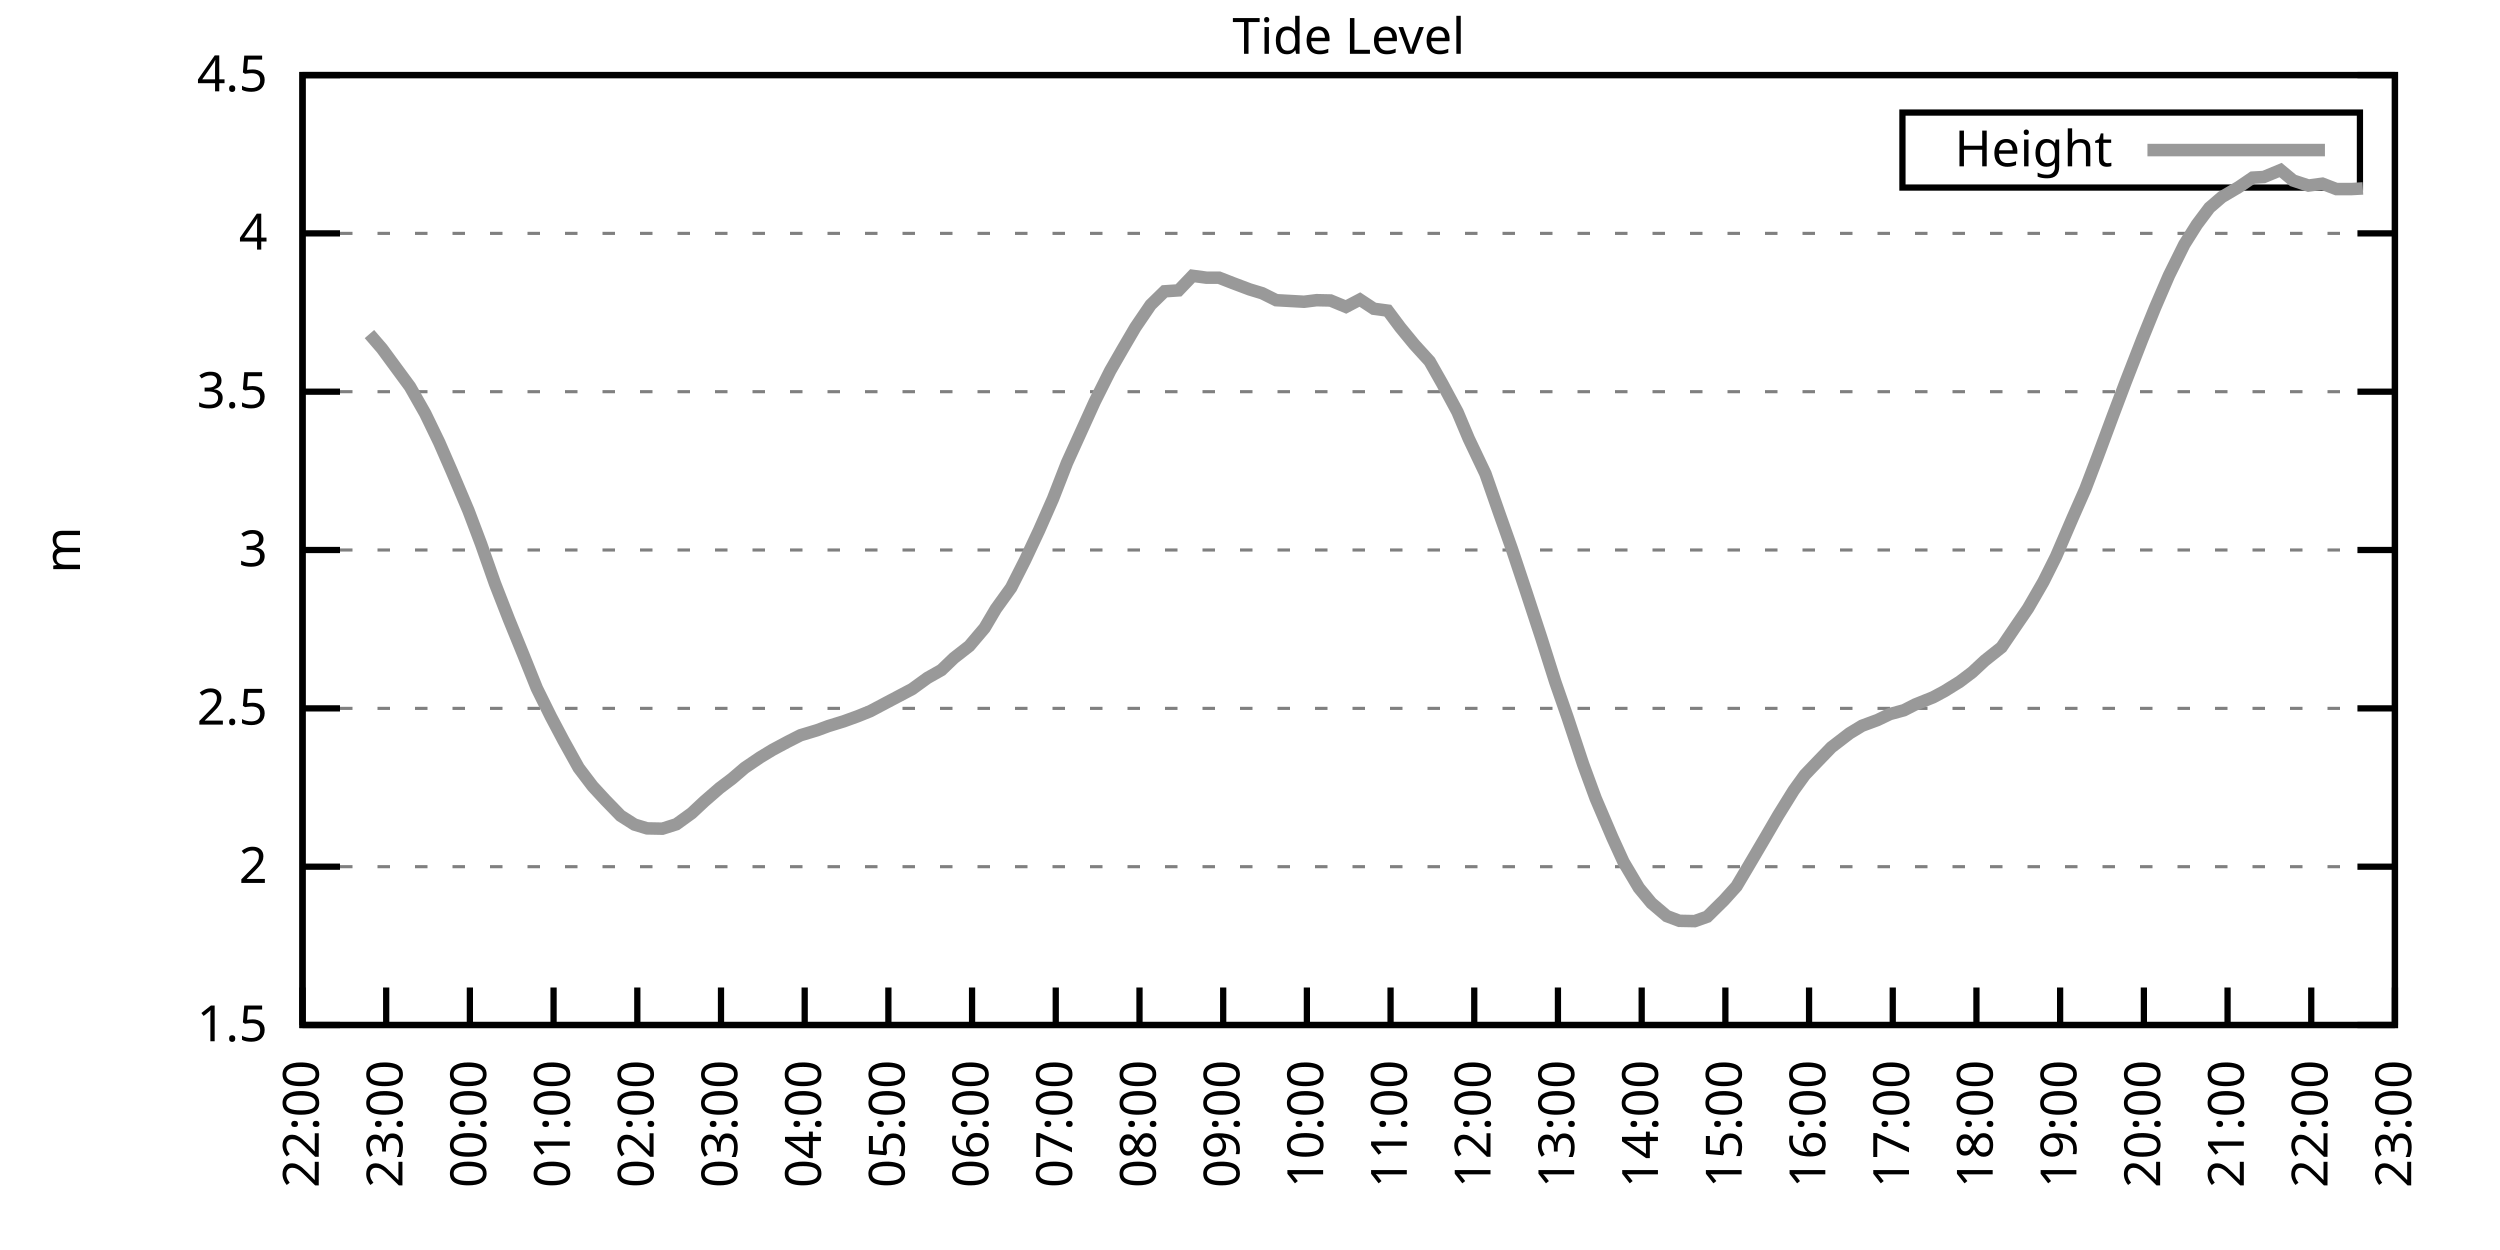
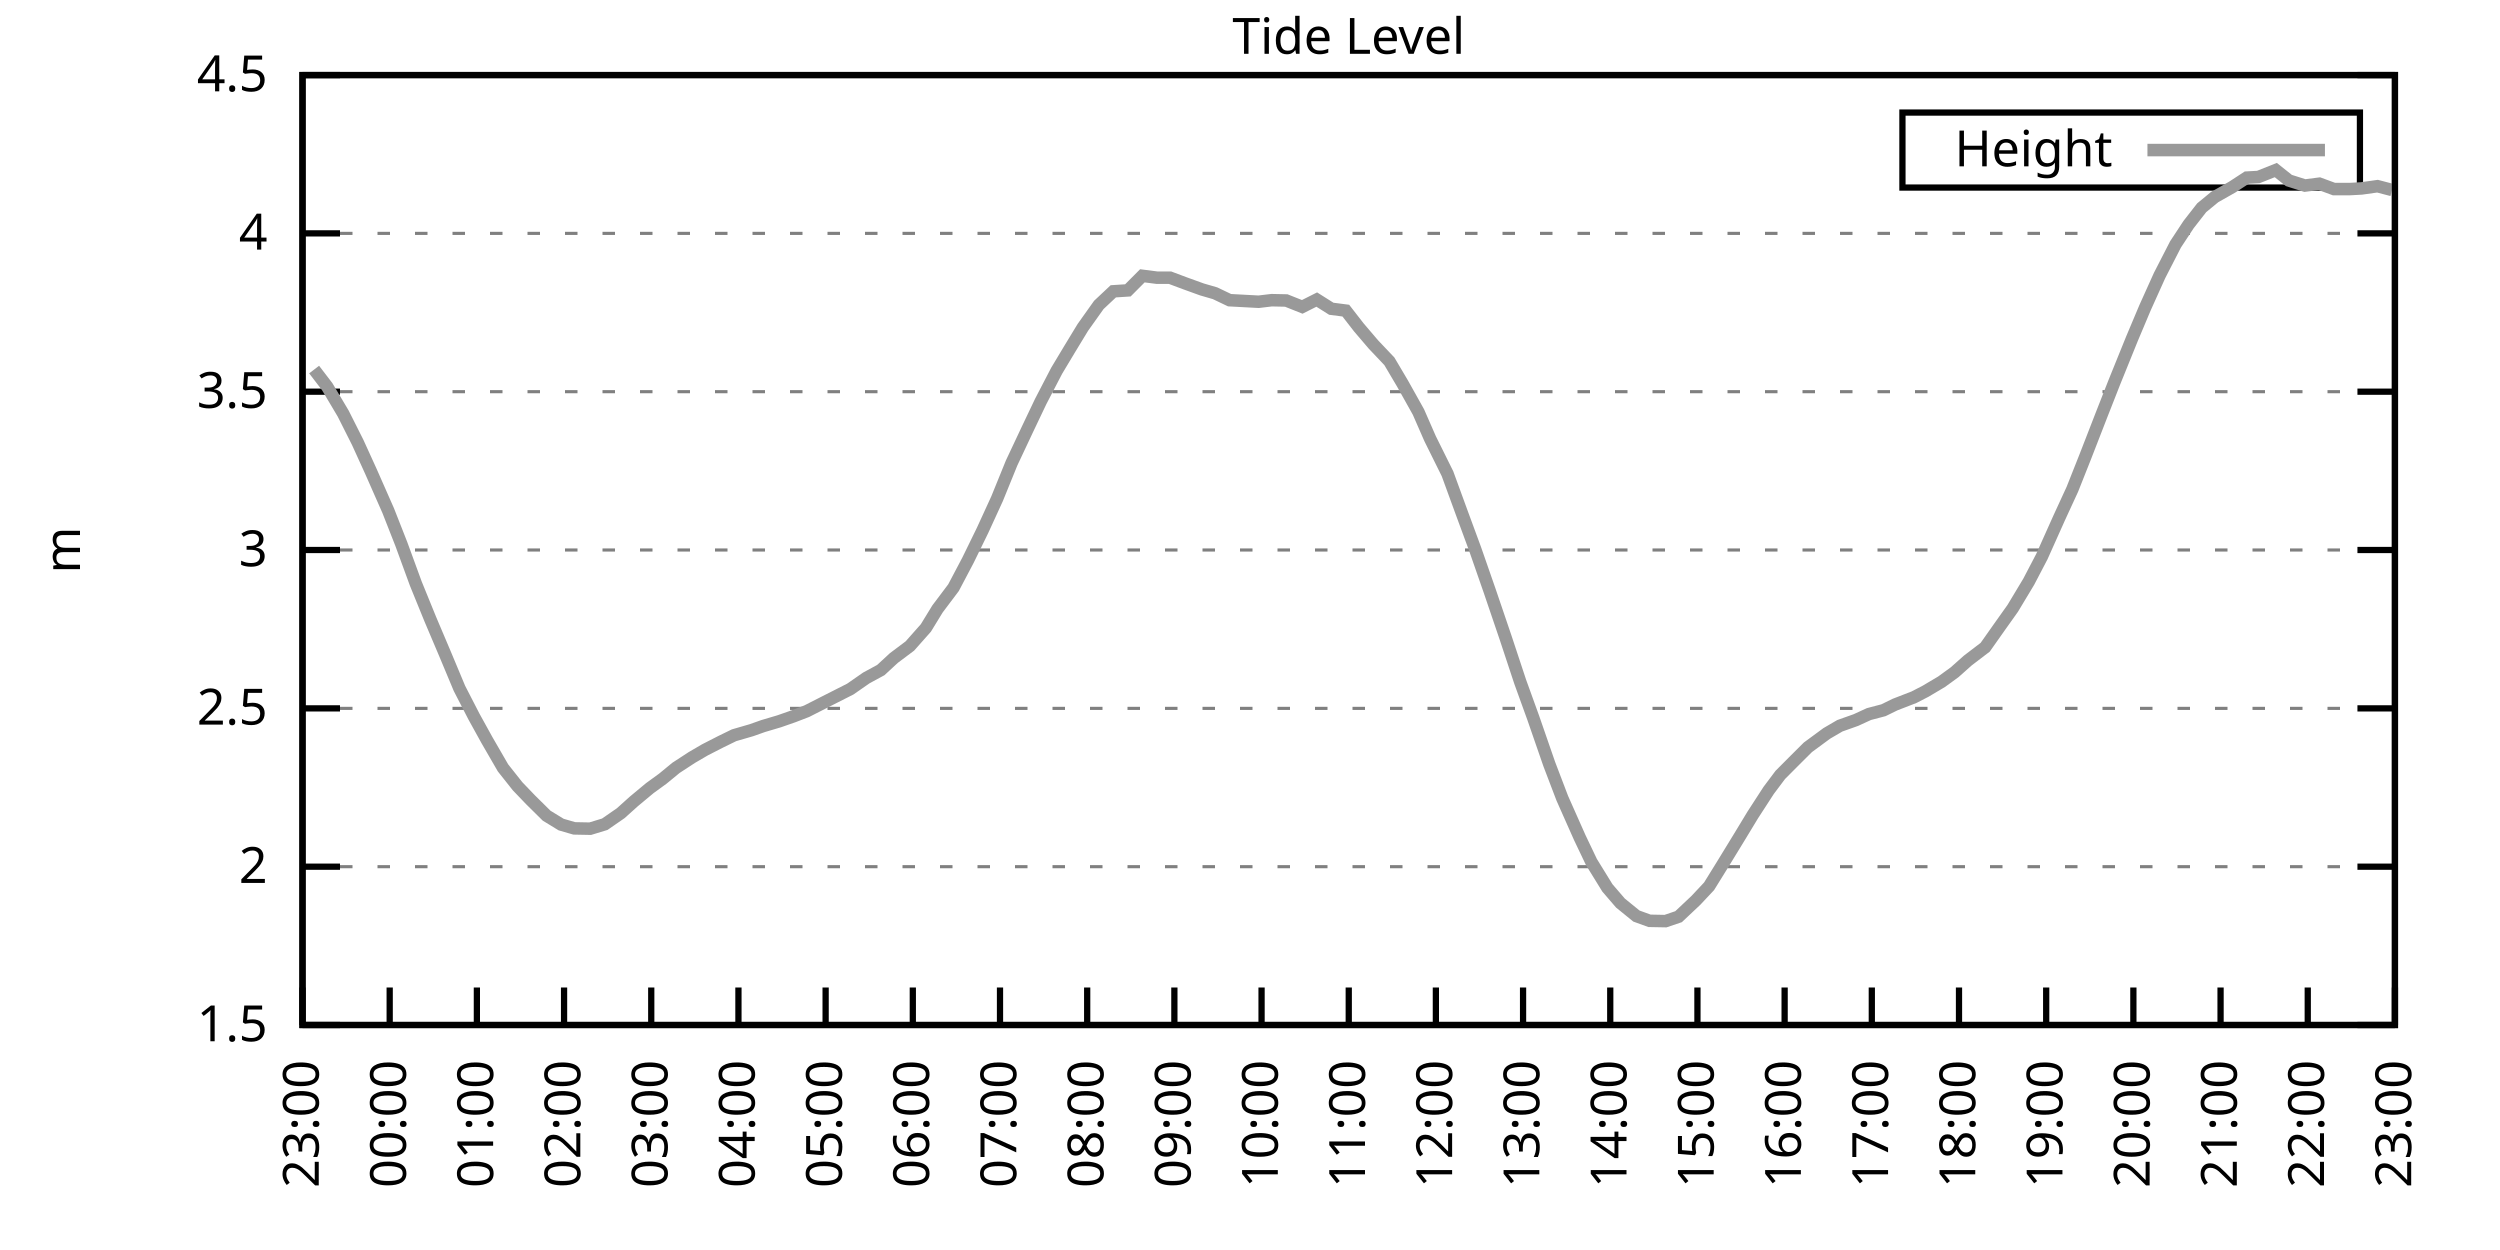
<svg xmlns="http://www.w3.org/2000/svg" xmlns:xlink="http://www.w3.org/1999/xlink" width="400" height="200" viewBox="0 0 400 200">
  <g id="gnuplot_canvas">
    <rect x="0" y="0" width="400" height="200" fill="none" />
    <defs>
      <circle id="gpDot" r="0.5" stroke-width="0.5" stroke="currentColor" />
      <path id="gpPt0" stroke-width="0.333" stroke="currentColor" d="M-1,0 h2 M0,-1 v2" />
      <path id="gpPt1" stroke-width="0.333" stroke="currentColor" d="M-1,-1 L1,1 M1,-1 L-1,1" />
      <path id="gpPt2" stroke-width="0.333" stroke="currentColor" d="M-1,0 L1,0 M0,-1 L0,1 M-1,-1 L1,1 M-1,1 L1,-1" />
      <rect id="gpPt3" stroke-width="0.333" stroke="currentColor" x="-1" y="-1" width="2" height="2" />
      <rect id="gpPt4" stroke-width="0.333" stroke="currentColor" fill="currentColor" x="-1" y="-1" width="2" height="2" />
      <circle id="gpPt5" stroke-width="0.333" stroke="currentColor" cx="0" cy="0" r="1" />
      <use xlink:href="#gpPt5" id="gpPt6" fill="currentColor" stroke="none" />
      <path id="gpPt7" stroke-width="0.333" stroke="currentColor" d="M0,-1.33 L-1.33,0.67 L1.33,0.67 z" />
      <use xlink:href="#gpPt7" id="gpPt8" fill="currentColor" stroke="none" />
      <use xlink:href="#gpPt7" id="gpPt9" stroke="currentColor" transform="rotate(180)" />
      <use xlink:href="#gpPt9" id="gpPt10" fill="currentColor" stroke="none" />
      <use xlink:href="#gpPt3" id="gpPt11" stroke="currentColor" transform="rotate(45)" />
      <use xlink:href="#gpPt11" id="gpPt12" fill="currentColor" stroke="none" />
      <path id="gpPt13" stroke-width="0.333" stroke="currentColor" d="M0,1.330 L1.265,0.411 L0.782,-1.067 L-0.782,-1.076 L-1.265,0.411 z" />
      <use xlink:href="#gpPt13" id="gpPt14" fill="currentColor" stroke="none" />
      <filter id="textbox" filterUnits="objectBoundingBox" x="0" y="0" height="1" width="1">
        <feFlood flood-color="white" flood-opacity="1" result="bgnd" />
        <feComposite in="SourceGraphic" in2="bgnd" operator="atop" />
      </filter>
      <filter id="greybox" filterUnits="objectBoundingBox" x="0" y="0" height="1" width="1">
        <feFlood flood-color="lightgrey" flood-opacity="1" result="grey" />
        <feComposite in="SourceGraphic" in2="grey" operator="atop" />
      </filter>
    </defs>
    <g fill="none" color="white" stroke="currentColor" stroke-width="1.00" stroke-linecap="butt" stroke-linejoin="miter">
</g>
    <g fill="none" color="black" stroke="currentColor" stroke-width="1.00" stroke-linecap="butt" stroke-linejoin="miter">
      <g stroke="none" shape-rendering="crispEdges">
        <polygon fill="rgb(255, 255, 255)" points="48.40,164.00 383.18,164.00 383.18,12.02 48.40,12.02 " />
      </g>
    </g>
    <g fill="none" color="black" stroke="currentColor" stroke-width="1.00" stroke-linecap="butt" stroke-linejoin="miter">
</g>
    <g fill="none" color="black" stroke="black" stroke-width="0.50" stroke-linecap="butt" stroke-linejoin="miter">
</g>
    <g fill="none" color="gray" stroke="currentColor" stroke-width="0.50" stroke-linecap="butt" stroke-linejoin="miter">
      <path stroke="gray" stroke-dasharray="2,4" class="gridline" d="M48.40,164.00 L383.19,164.00  " />
    </g>
    <g fill="none" color="gray" stroke="gray" stroke-width="1.00" stroke-linecap="butt" stroke-linejoin="miter">
</g>
    <g fill="none" color="black" stroke="currentColor" stroke-width="1.00" stroke-linecap="butt" stroke-linejoin="miter">
      <path stroke="black" d="M48.40,164.00 L54.40,164.00 M383.19,164.00 L377.19,164.00  " />
      <g transform="translate(42.80,166.60)" stroke="none" fill="black" font-family="Sans" font-size="8.00" text-anchor="end">
        <text>
          <tspan font-family="Sans"> 1.5</tspan>
        </text>
      </g>
    </g>
    <g fill="none" color="black" stroke="currentColor" stroke-width="1.00" stroke-linecap="butt" stroke-linejoin="miter">
</g>
    <g fill="none" color="black" stroke="black" stroke-width="0.50" stroke-linecap="butt" stroke-linejoin="miter">
</g>
    <g fill="none" color="gray" stroke="currentColor" stroke-width="0.50" stroke-linecap="butt" stroke-linejoin="miter">
      <path stroke="gray" stroke-dasharray="2,4" class="gridline" d="M48.40,138.67 L383.19,138.67  " />
    </g>
    <g fill="none" color="gray" stroke="gray" stroke-width="1.00" stroke-linecap="butt" stroke-linejoin="miter">
</g>
    <g fill="none" color="black" stroke="currentColor" stroke-width="1.00" stroke-linecap="butt" stroke-linejoin="miter">
      <path stroke="black" d="M48.40,138.67 L54.40,138.67 M383.19,138.67 L377.19,138.67  " />
      <g transform="translate(42.80,141.27)" stroke="none" fill="black" font-family="Sans" font-size="8.00" text-anchor="end">
        <text>
          <tspan font-family="Sans"> 2</tspan>
        </text>
      </g>
    </g>
    <g fill="none" color="black" stroke="currentColor" stroke-width="1.00" stroke-linecap="butt" stroke-linejoin="miter">
</g>
    <g fill="none" color="black" stroke="black" stroke-width="0.50" stroke-linecap="butt" stroke-linejoin="miter">
</g>
    <g fill="none" color="gray" stroke="currentColor" stroke-width="0.50" stroke-linecap="butt" stroke-linejoin="miter">
      <path stroke="gray" stroke-dasharray="2,4" class="gridline" d="M48.40,113.34 L383.19,113.34  " />
    </g>
    <g fill="none" color="gray" stroke="gray" stroke-width="1.00" stroke-linecap="butt" stroke-linejoin="miter">
</g>
    <g fill="none" color="black" stroke="currentColor" stroke-width="1.00" stroke-linecap="butt" stroke-linejoin="miter">
      <path stroke="black" d="M48.40,113.34 L54.40,113.34 M383.19,113.34 L377.19,113.34  " />
      <g transform="translate(42.80,115.94)" stroke="none" fill="black" font-family="Sans" font-size="8.00" text-anchor="end">
        <text>
          <tspan font-family="Sans"> 2.5</tspan>
        </text>
      </g>
    </g>
    <g fill="none" color="black" stroke="currentColor" stroke-width="1.00" stroke-linecap="butt" stroke-linejoin="miter">
</g>
    <g fill="none" color="black" stroke="black" stroke-width="0.50" stroke-linecap="butt" stroke-linejoin="miter">
</g>
    <g fill="none" color="gray" stroke="currentColor" stroke-width="0.50" stroke-linecap="butt" stroke-linejoin="miter">
      <path stroke="gray" stroke-dasharray="2,4" class="gridline" d="M48.40,88.00 L383.19,88.00  " />
    </g>
    <g fill="none" color="gray" stroke="gray" stroke-width="1.00" stroke-linecap="butt" stroke-linejoin="miter">
</g>
    <g fill="none" color="black" stroke="currentColor" stroke-width="1.00" stroke-linecap="butt" stroke-linejoin="miter">
      <path stroke="black" d="M48.40,88.00 L54.40,88.00 M383.19,88.00 L377.19,88.00  " />
      <g transform="translate(42.80,90.60)" stroke="none" fill="black" font-family="Sans" font-size="8.00" text-anchor="end">
        <text>
          <tspan font-family="Sans"> 3</tspan>
        </text>
      </g>
    </g>
    <g fill="none" color="black" stroke="currentColor" stroke-width="1.00" stroke-linecap="butt" stroke-linejoin="miter">
</g>
    <g fill="none" color="black" stroke="black" stroke-width="0.50" stroke-linecap="butt" stroke-linejoin="miter">
</g>
    <g fill="none" color="gray" stroke="currentColor" stroke-width="0.50" stroke-linecap="butt" stroke-linejoin="miter">
      <path stroke="gray" stroke-dasharray="2,4" class="gridline" d="M48.40,62.67 L383.19,62.67  " />
    </g>
    <g fill="none" color="gray" stroke="gray" stroke-width="1.00" stroke-linecap="butt" stroke-linejoin="miter">
</g>
    <g fill="none" color="black" stroke="currentColor" stroke-width="1.00" stroke-linecap="butt" stroke-linejoin="miter">
      <path stroke="black" d="M48.40,62.67 L54.40,62.67 M383.19,62.67 L377.19,62.67  " />
      <g transform="translate(42.80,65.27)" stroke="none" fill="black" font-family="Sans" font-size="8.00" text-anchor="end">
        <text>
          <tspan font-family="Sans"> 3.5</tspan>
        </text>
      </g>
    </g>
    <g fill="none" color="black" stroke="currentColor" stroke-width="1.00" stroke-linecap="butt" stroke-linejoin="miter">
</g>
    <g fill="none" color="black" stroke="black" stroke-width="0.50" stroke-linecap="butt" stroke-linejoin="miter">
</g>
    <g fill="none" color="gray" stroke="currentColor" stroke-width="0.50" stroke-linecap="butt" stroke-linejoin="miter">
      <path stroke="gray" stroke-dasharray="2,4" class="gridline" d="M48.40,37.34 L383.19,37.34  " />
    </g>
    <g fill="none" color="gray" stroke="gray" stroke-width="1.00" stroke-linecap="butt" stroke-linejoin="miter">
</g>
    <g fill="none" color="black" stroke="currentColor" stroke-width="1.00" stroke-linecap="butt" stroke-linejoin="miter">
      <path stroke="black" d="M48.40,37.34 L54.40,37.34 M383.19,37.34 L377.19,37.34  " />
      <g transform="translate(42.80,39.94)" stroke="none" fill="black" font-family="Sans" font-size="8.00" text-anchor="end">
        <text>
          <tspan font-family="Sans"> 4</tspan>
        </text>
      </g>
    </g>
    <g fill="none" color="black" stroke="currentColor" stroke-width="1.00" stroke-linecap="butt" stroke-linejoin="miter">
</g>
    <g fill="none" color="black" stroke="black" stroke-width="0.50" stroke-linecap="butt" stroke-linejoin="miter">
</g>
    <g fill="none" color="gray" stroke="currentColor" stroke-width="0.50" stroke-linecap="butt" stroke-linejoin="miter">
      <path stroke="gray" stroke-dasharray="2,4" class="gridline" d="M48.40,12.01 L383.19,12.01  " />
    </g>
    <g fill="none" color="gray" stroke="gray" stroke-width="1.00" stroke-linecap="butt" stroke-linejoin="miter">
</g>
    <g fill="none" color="black" stroke="currentColor" stroke-width="1.00" stroke-linecap="butt" stroke-linejoin="miter">
      <path stroke="black" d="M48.40,12.01 L54.40,12.01 M383.19,12.01 L377.19,12.01  " />
      <g transform="translate(42.80,14.61)" stroke="none" fill="black" font-family="Sans" font-size="8.00" text-anchor="end">
        <text>
          <tspan font-family="Sans"> 4.5</tspan>
        </text>
      </g>
    </g>
    <g fill="none" color="black" stroke="currentColor" stroke-width="1.00" stroke-linecap="butt" stroke-linejoin="miter">
      <path stroke="black" d="M48.40,164.00 L48.40,158.00  " />
      <g transform="translate(51.00,169.60) rotate(270.00)" stroke="none" fill="black" font-family="Sans" font-size="8.00" text-anchor="end">
        <text>
-           <tspan font-family="Sans">22:00</tspan>
-         </text>
-       </g>
-     </g>
-     <g fill="none" color="black" stroke="currentColor" stroke-width="1.00" stroke-linecap="butt" stroke-linejoin="miter">
-       <path stroke="black" d="M61.79,164.00 L61.79,158.00  " />
-       <g transform="translate(64.39,169.60) rotate(270.00)" stroke="none" fill="black" font-family="Sans" font-size="8.00" text-anchor="end">
-         <text>
          <tspan font-family="Sans">23:00</tspan>
        </text>
      </g>
    </g>
    <g fill="none" color="black" stroke="currentColor" stroke-width="1.00" stroke-linecap="butt" stroke-linejoin="miter">
-       <path stroke="black" d="M75.18,164.00 L75.18,158.00  " />
-       <g transform="translate(77.78,169.60) rotate(270.00)" stroke="none" fill="black" font-family="Sans" font-size="8.00" text-anchor="end">
+       <path stroke="black" d="M62.35,164.00 L62.35,158.00  " />
+       <g transform="translate(64.95,169.60) rotate(270.00)" stroke="none" fill="black" font-family="Sans" font-size="8.00" text-anchor="end">
        <text>
          <tspan font-family="Sans">00:00</tspan>
        </text>
      </g>
    </g>
    <g fill="none" color="black" stroke="currentColor" stroke-width="1.00" stroke-linecap="butt" stroke-linejoin="miter">
-       <path stroke="black" d="M88.57,164.00 L88.57,158.00  " />
-       <g transform="translate(91.17,169.60) rotate(270.00)" stroke="none" fill="black" font-family="Sans" font-size="8.00" text-anchor="end">
+       <path stroke="black" d="M76.30,164.00 L76.30,158.00  " />
+       <g transform="translate(78.90,169.60) rotate(270.00)" stroke="none" fill="black" font-family="Sans" font-size="8.00" text-anchor="end">
        <text>
          <tspan font-family="Sans">01:00</tspan>
        </text>
      </g>
    </g>
    <g fill="none" color="black" stroke="currentColor" stroke-width="1.00" stroke-linecap="butt" stroke-linejoin="miter">
-       <path stroke="black" d="M101.97,164.00 L101.97,158.00  " />
-       <g transform="translate(104.57,169.60) rotate(270.00)" stroke="none" fill="black" font-family="Sans" font-size="8.00" text-anchor="end">
+       <path stroke="black" d="M90.25,164.00 L90.25,158.00  " />
+       <g transform="translate(92.85,169.60) rotate(270.00)" stroke="none" fill="black" font-family="Sans" font-size="8.00" text-anchor="end">
        <text>
          <tspan font-family="Sans">02:00</tspan>
        </text>
      </g>
    </g>
    <g fill="none" color="black" stroke="currentColor" stroke-width="1.00" stroke-linecap="butt" stroke-linejoin="miter">
-       <path stroke="black" d="M115.36,164.00 L115.36,158.00  " />
-       <g transform="translate(117.96,169.60) rotate(270.00)" stroke="none" fill="black" font-family="Sans" font-size="8.00" text-anchor="end">
+       <path stroke="black" d="M104.20,164.00 L104.20,158.00  " />
+       <g transform="translate(106.80,169.60) rotate(270.00)" stroke="none" fill="black" font-family="Sans" font-size="8.00" text-anchor="end">
        <text>
          <tspan font-family="Sans">03:00</tspan>
        </text>
      </g>
    </g>
    <g fill="none" color="black" stroke="currentColor" stroke-width="1.00" stroke-linecap="butt" stroke-linejoin="miter">
-       <path stroke="black" d="M128.75,164.00 L128.75,158.00  " />
-       <g transform="translate(131.35,169.60) rotate(270.00)" stroke="none" fill="black" font-family="Sans" font-size="8.00" text-anchor="end">
+       <path stroke="black" d="M118.15,164.00 L118.15,158.00  " />
+       <g transform="translate(120.75,169.60) rotate(270.00)" stroke="none" fill="black" font-family="Sans" font-size="8.00" text-anchor="end">
        <text>
          <tspan font-family="Sans">04:00</tspan>
        </text>
      </g>
    </g>
    <g fill="none" color="black" stroke="currentColor" stroke-width="1.00" stroke-linecap="butt" stroke-linejoin="miter">
-       <path stroke="black" d="M142.14,164.00 L142.14,158.00  " />
-       <g transform="translate(144.74,169.60) rotate(270.00)" stroke="none" fill="black" font-family="Sans" font-size="8.00" text-anchor="end">
+       <path stroke="black" d="M132.10,164.00 L132.10,158.00  " />
+       <g transform="translate(134.70,169.60) rotate(270.00)" stroke="none" fill="black" font-family="Sans" font-size="8.00" text-anchor="end">
        <text>
          <tspan font-family="Sans">05:00</tspan>
        </text>
      </g>
    </g>
    <g fill="none" color="black" stroke="currentColor" stroke-width="1.00" stroke-linecap="butt" stroke-linejoin="miter">
-       <path stroke="black" d="M155.53,164.00 L155.53,158.00  " />
-       <g transform="translate(158.13,169.60) rotate(270.00)" stroke="none" fill="black" font-family="Sans" font-size="8.00" text-anchor="end">
+       <path stroke="black" d="M146.05,164.00 L146.05,158.00  " />
+       <g transform="translate(148.65,169.60) rotate(270.00)" stroke="none" fill="black" font-family="Sans" font-size="8.00" text-anchor="end">
        <text>
          <tspan font-family="Sans">06:00</tspan>
        </text>
      </g>
    </g>
    <g fill="none" color="black" stroke="currentColor" stroke-width="1.00" stroke-linecap="butt" stroke-linejoin="miter">
-       <path stroke="black" d="M168.92,164.00 L168.92,158.00  " />
-       <g transform="translate(171.52,169.60) rotate(270.00)" stroke="none" fill="black" font-family="Sans" font-size="8.00" text-anchor="end">
+       <path stroke="black" d="M160.00,164.00 L160.00,158.00  " />
+       <g transform="translate(162.60,169.60) rotate(270.00)" stroke="none" fill="black" font-family="Sans" font-size="8.00" text-anchor="end">
        <text>
          <tspan font-family="Sans">07:00</tspan>
        </text>
      </g>
    </g>
    <g fill="none" color="black" stroke="currentColor" stroke-width="1.00" stroke-linecap="butt" stroke-linejoin="miter">
-       <path stroke="black" d="M182.32,164.00 L182.32,158.00  " />
-       <g transform="translate(184.92,169.60) rotate(270.00)" stroke="none" fill="black" font-family="Sans" font-size="8.00" text-anchor="end">
+       <path stroke="black" d="M173.95,164.00 L173.95,158.00  " />
+       <g transform="translate(176.55,169.60) rotate(270.00)" stroke="none" fill="black" font-family="Sans" font-size="8.00" text-anchor="end">
        <text>
          <tspan font-family="Sans">08:00</tspan>
        </text>
      </g>
    </g>
    <g fill="none" color="black" stroke="currentColor" stroke-width="1.00" stroke-linecap="butt" stroke-linejoin="miter">
-       <path stroke="black" d="M195.71,164.00 L195.71,158.00  " />
-       <g transform="translate(198.31,169.60) rotate(270.00)" stroke="none" fill="black" font-family="Sans" font-size="8.00" text-anchor="end">
+       <path stroke="black" d="M187.90,164.00 L187.90,158.00  " />
+       <g transform="translate(190.50,169.60) rotate(270.00)" stroke="none" fill="black" font-family="Sans" font-size="8.00" text-anchor="end">
        <text>
          <tspan font-family="Sans">09:00</tspan>
        </text>
      </g>
    </g>
    <g fill="none" color="black" stroke="currentColor" stroke-width="1.00" stroke-linecap="butt" stroke-linejoin="miter">
-       <path stroke="black" d="M209.10,164.00 L209.10,158.00  " />
-       <g transform="translate(211.70,169.60) rotate(270.00)" stroke="none" fill="black" font-family="Sans" font-size="8.00" text-anchor="end">
+       <path stroke="black" d="M201.85,164.00 L201.85,158.00  " />
+       <g transform="translate(204.45,169.60) rotate(270.00)" stroke="none" fill="black" font-family="Sans" font-size="8.00" text-anchor="end">
        <text>
          <tspan font-family="Sans">10:00</tspan>
        </text>
      </g>
    </g>
    <g fill="none" color="black" stroke="currentColor" stroke-width="1.00" stroke-linecap="butt" stroke-linejoin="miter">
-       <path stroke="black" d="M222.49,164.00 L222.49,158.00  " />
-       <g transform="translate(225.09,169.60) rotate(270.00)" stroke="none" fill="black" font-family="Sans" font-size="8.00" text-anchor="end">
+       <path stroke="black" d="M215.80,164.00 L215.80,158.00  " />
+       <g transform="translate(218.40,169.60) rotate(270.00)" stroke="none" fill="black" font-family="Sans" font-size="8.00" text-anchor="end">
        <text>
          <tspan font-family="Sans">11:00</tspan>
        </text>
      </g>
    </g>
    <g fill="none" color="black" stroke="currentColor" stroke-width="1.00" stroke-linecap="butt" stroke-linejoin="miter">
-       <path stroke="black" d="M235.88,164.00 L235.88,158.00  " />
-       <g transform="translate(238.48,169.60) rotate(270.00)" stroke="none" fill="black" font-family="Sans" font-size="8.00" text-anchor="end">
+       <path stroke="black" d="M229.74,164.00 L229.74,158.00  " />
+       <g transform="translate(232.34,169.60) rotate(270.00)" stroke="none" fill="black" font-family="Sans" font-size="8.00" text-anchor="end">
        <text>
          <tspan font-family="Sans">12:00</tspan>
        </text>
      </g>
    </g>
    <g fill="none" color="black" stroke="currentColor" stroke-width="1.00" stroke-linecap="butt" stroke-linejoin="miter">
-       <path stroke="black" d="M249.27,164.00 L249.27,158.00  " />
-       <g transform="translate(251.87,169.60) rotate(270.00)" stroke="none" fill="black" font-family="Sans" font-size="8.00" text-anchor="end">
+       <path stroke="black" d="M243.69,164.00 L243.69,158.00  " />
+       <g transform="translate(246.29,169.60) rotate(270.00)" stroke="none" fill="black" font-family="Sans" font-size="8.00" text-anchor="end">
        <text>
          <tspan font-family="Sans">13:00</tspan>
        </text>
      </g>
    </g>
    <g fill="none" color="black" stroke="currentColor" stroke-width="1.00" stroke-linecap="butt" stroke-linejoin="miter">
-       <path stroke="black" d="M262.67,164.00 L262.67,158.00  " />
-       <g transform="translate(265.27,169.60) rotate(270.00)" stroke="none" fill="black" font-family="Sans" font-size="8.00" text-anchor="end">
+       <path stroke="black" d="M257.64,164.00 L257.64,158.00  " />
+       <g transform="translate(260.24,169.60) rotate(270.00)" stroke="none" fill="black" font-family="Sans" font-size="8.00" text-anchor="end">
        <text>
          <tspan font-family="Sans">14:00</tspan>
        </text>
      </g>
    </g>
    <g fill="none" color="black" stroke="currentColor" stroke-width="1.00" stroke-linecap="butt" stroke-linejoin="miter">
-       <path stroke="black" d="M276.06,164.00 L276.06,158.00  " />
-       <g transform="translate(278.66,169.60) rotate(270.00)" stroke="none" fill="black" font-family="Sans" font-size="8.00" text-anchor="end">
+       <path stroke="black" d="M271.59,164.00 L271.59,158.00  " />
+       <g transform="translate(274.19,169.60) rotate(270.00)" stroke="none" fill="black" font-family="Sans" font-size="8.00" text-anchor="end">
        <text>
          <tspan font-family="Sans">15:00</tspan>
        </text>
      </g>
    </g>
    <g fill="none" color="black" stroke="currentColor" stroke-width="1.00" stroke-linecap="butt" stroke-linejoin="miter">
-       <path stroke="black" d="M289.45,164.00 L289.45,158.00  " />
-       <g transform="translate(292.05,169.60) rotate(270.00)" stroke="none" fill="black" font-family="Sans" font-size="8.00" text-anchor="end">
+       <path stroke="black" d="M285.54,164.00 L285.54,158.00  " />
+       <g transform="translate(288.14,169.60) rotate(270.00)" stroke="none" fill="black" font-family="Sans" font-size="8.00" text-anchor="end">
        <text>
          <tspan font-family="Sans">16:00</tspan>
        </text>
      </g>
    </g>
    <g fill="none" color="black" stroke="currentColor" stroke-width="1.00" stroke-linecap="butt" stroke-linejoin="miter">
-       <path stroke="black" d="M302.84,164.00 L302.84,158.00  " />
-       <g transform="translate(305.44,169.60) rotate(270.00)" stroke="none" fill="black" font-family="Sans" font-size="8.00" text-anchor="end">
+       <path stroke="black" d="M299.49,164.00 L299.49,158.00  " />
+       <g transform="translate(302.09,169.60) rotate(270.00)" stroke="none" fill="black" font-family="Sans" font-size="8.00" text-anchor="end">
        <text>
          <tspan font-family="Sans">17:00</tspan>
        </text>
      </g>
    </g>
    <g fill="none" color="black" stroke="currentColor" stroke-width="1.00" stroke-linecap="butt" stroke-linejoin="miter">
-       <path stroke="black" d="M316.23,164.00 L316.23,158.00  " />
-       <g transform="translate(318.83,169.60) rotate(270.00)" stroke="none" fill="black" font-family="Sans" font-size="8.00" text-anchor="end">
+       <path stroke="black" d="M313.44,164.00 L313.44,158.00  " />
+       <g transform="translate(316.04,169.60) rotate(270.00)" stroke="none" fill="black" font-family="Sans" font-size="8.00" text-anchor="end">
        <text>
          <tspan font-family="Sans">18:00</tspan>
        </text>
      </g>
    </g>
    <g fill="none" color="black" stroke="currentColor" stroke-width="1.00" stroke-linecap="butt" stroke-linejoin="miter">
-       <path stroke="black" d="M329.62,164.00 L329.62,158.00  " />
-       <g transform="translate(332.22,169.60) rotate(270.00)" stroke="none" fill="black" font-family="Sans" font-size="8.00" text-anchor="end">
+       <path stroke="black" d="M327.39,164.00 L327.39,158.00  " />
+       <g transform="translate(329.99,169.60) rotate(270.00)" stroke="none" fill="black" font-family="Sans" font-size="8.00" text-anchor="end">
        <text>
          <tspan font-family="Sans">19:00</tspan>
        </text>
      </g>
    </g>
    <g fill="none" color="black" stroke="currentColor" stroke-width="1.00" stroke-linecap="butt" stroke-linejoin="miter">
-       <path stroke="black" d="M343.02,164.00 L343.02,158.00  " />
-       <g transform="translate(345.62,169.60) rotate(270.00)" stroke="none" fill="black" font-family="Sans" font-size="8.00" text-anchor="end">
+       <path stroke="black" d="M341.34,164.00 L341.34,158.00  " />
+       <g transform="translate(343.94,169.60) rotate(270.00)" stroke="none" fill="black" font-family="Sans" font-size="8.00" text-anchor="end">
        <text>
          <tspan font-family="Sans">20:00</tspan>
        </text>
      </g>
    </g>
    <g fill="none" color="black" stroke="currentColor" stroke-width="1.00" stroke-linecap="butt" stroke-linejoin="miter">
-       <path stroke="black" d="M356.41,164.00 L356.41,158.00  " />
-       <g transform="translate(359.01,169.60) rotate(270.00)" stroke="none" fill="black" font-family="Sans" font-size="8.00" text-anchor="end">
+       <path stroke="black" d="M355.29,164.00 L355.29,158.00  " />
+       <g transform="translate(357.89,169.60) rotate(270.00)" stroke="none" fill="black" font-family="Sans" font-size="8.00" text-anchor="end">
        <text>
          <tspan font-family="Sans">21:00</tspan>
        </text>
      </g>
    </g>
    <g fill="none" color="black" stroke="currentColor" stroke-width="1.00" stroke-linecap="butt" stroke-linejoin="miter">
-       <path stroke="black" d="M369.80,164.00 L369.80,158.00  " />
-       <g transform="translate(372.40,169.60) rotate(270.00)" stroke="none" fill="black" font-family="Sans" font-size="8.00" text-anchor="end">
+       <path stroke="black" d="M369.24,164.00 L369.24,158.00  " />
+       <g transform="translate(371.84,169.60) rotate(270.00)" stroke="none" fill="black" font-family="Sans" font-size="8.00" text-anchor="end">
        <text>
          <tspan font-family="Sans">22:00</tspan>
        </text>
      </g>
    </g>
    <g fill="none" color="black" stroke="currentColor" stroke-width="1.00" stroke-linecap="butt" stroke-linejoin="miter">
      <path stroke="black" d="M383.19,164.00 L383.19,158.00  " />
      <g transform="translate(385.79,169.60) rotate(270.00)" stroke="none" fill="black" font-family="Sans" font-size="8.00" text-anchor="end">
        <text>
          <tspan font-family="Sans">23:00</tspan>
        </text>
      </g>
    </g>
    <g fill="none" color="black" stroke="currentColor" stroke-width="1.00" stroke-linecap="butt" stroke-linejoin="miter">
</g>
    <g fill="none" color="black" stroke="currentColor" stroke-width="1.00" stroke-linecap="butt" stroke-linejoin="miter">
      <path stroke="black" d="M48.40,12.01 L48.40,164.00 L383.19,164.00 L383.19,12.01 L48.40,12.01 Z  " />
    </g>
    <g fill="none" color="black" stroke="currentColor" stroke-width="1.00" stroke-linecap="butt" stroke-linejoin="miter">
</g>
    <g fill="none" color="black" stroke="currentColor" stroke-width="1.00" stroke-linecap="butt" stroke-linejoin="miter">
      <path stroke="black" d="M304.39,30.01 L304.39,18.01 L377.59,18.01 L377.59,30.01 L304.39,30.01 Z  " />
    </g>
    <g id="Tide_level_plot_1">
      <g fill="none" color="white" stroke="black" stroke-width="2.00" stroke-linecap="butt" stroke-linejoin="miter">
</g>
      <g fill="none" color="black" stroke="currentColor" stroke-width="2.00" stroke-linecap="butt" stroke-linejoin="miter">
        <g transform="translate(337.99,26.61)" stroke="none" fill="black" font-family="Sans" font-size="8.00" text-anchor="end">
          <text>
            <tspan font-family="Sans">Height</tspan>
          </text>
        </g>
      </g>
      <g fill="none" color="black" stroke="currentColor" stroke-width="2.00" stroke-linecap="butt" stroke-linejoin="miter">
-         <path stroke="rgb(153, 153, 153)" d="M343.59,24.01 L371.99,24.01 M59.11,53.45 L61.12,55.78 L63.58,59.13 L65.59,61.86 L68.04,66.17 L70.27,70.78   L72.28,75.39 L74.96,81.72 L76.97,87.04 L79.20,93.38 L81.43,99.10 L83.66,104.57 L85.90,110.14 L88.13,114.65   L90.14,118.45 L92.59,122.86 L94.82,125.80 L96.83,127.98 L99.29,130.51 L101.52,131.93 L103.53,132.54 L105.98,132.59   L108.22,131.88 L110.67,130.11 L112.68,128.23 L115.13,126.10 L117.14,124.58 L119.15,122.86 L121.61,121.19 L123.62,119.97   L126.07,118.66 L128.08,117.64 L130.76,116.83 L132.54,116.17 L135.00,115.41 L137.23,114.60 L139.24,113.79 L141.92,112.37   L143.93,111.31 L145.94,110.25 L148.39,108.47 L150.62,107.21 L152.63,105.28 L155.09,103.36 L157.54,100.47 L159.33,97.43   L161.78,94.03 L164.01,89.63 L166.25,84.86 L168.48,79.80 L170.71,74.07 L173.17,68.65 L175.17,64.24 L177.63,59.33   L179.64,55.83 L181.65,52.39 L184.10,48.79 L186.33,46.61 L188.57,46.46 L190.80,44.13 L193.03,44.43 L195.04,44.43   L197.27,45.30 L199.95,46.31 L201.96,46.92 L204.19,48.03 L208.65,48.28 L210.66,48.03 L212.89,48.08 L215.35,49.10   L217.58,47.93 L219.81,49.40 L222.04,49.70 L224.05,52.39 L226.29,55.12 L228.74,57.81 L230.75,61.36 L233.20,65.92   L234.99,70.17 L237.67,75.80 L239.90,82.18 L241.91,87.85 L244.14,94.54 L246.60,102.04 L248.83,109.08 L250.84,114.86   L253.29,122.25 L255.30,127.73 L257.98,134.01 L259.76,137.91 L262.22,142.06 L264.23,144.49 L266.68,146.57 L268.69,147.33   L271.15,147.38 L273.16,146.67 L275.83,144.04 L277.84,141.81 L279.85,138.42 L282.53,133.86 L284.54,130.41 L286.99,126.46   L288.78,123.98 L291.01,121.65 L293.02,119.57 L295.92,117.34 L297.93,116.12 L300.39,115.21 L302.39,114.25 L304.63,113.64   L306.41,112.73 L309.31,111.56 L311.10,110.60 L313.55,109.08 L315.56,107.56 L317.57,105.69 L320.25,103.56 L322.48,100.27   L324.49,97.33 L326.95,93.07 L328.95,89.07 L331.63,82.84 L333.64,78.28 L335.65,73.01 L338.10,66.42 L340.11,61.10   L342.79,54.21 L344.80,49.25 L347.03,44.08 L349.49,39.11 L351.50,35.92 L353.51,33.24 L355.51,31.52 L358.19,29.94   L360.42,28.42 L362.21,28.32 L364.89,27.21 L366.90,28.88 L369.35,29.69 L371.58,29.39 L373.82,30.25 L376.27,30.25   L378.06,30.15  " />
+         <path stroke="rgb(153, 153, 153)" d="M343.59,24.01 L371.99,24.01 M50.26,59.13 L52.35,61.86 L54.91,66.17 L57.23,70.78 L59.33,75.39 L62.12,81.72   L64.21,87.04 L66.53,93.38 L68.86,99.10 L71.18,104.57 L73.51,110.14 L75.83,114.65 L77.93,118.45 L80.48,122.86   L82.81,125.80 L84.90,127.98 L87.46,130.51 L89.78,131.93 L91.88,132.54 L94.43,132.59 L96.76,131.88 L99.32,130.11   L101.41,128.23 L103.97,126.10 L106.06,124.58 L108.15,122.86 L110.71,121.19 L112.80,119.97 L115.36,118.66 L117.45,117.64   L120.24,116.83 L122.10,116.17 L124.66,115.41 L126.98,114.60 L129.08,113.79 L131.87,112.37 L133.96,111.31 L136.05,110.25   L138.61,108.47 L140.93,107.21 L143.02,105.28 L145.58,103.36 L148.14,100.47 L150.00,97.43 L152.56,94.03 L154.88,89.63   L157.21,84.86 L159.53,79.80 L161.86,74.07 L164.41,68.65 L166.51,64.24 L169.06,59.33 L171.16,55.83 L173.25,52.39   L175.81,48.79 L178.13,46.61 L180.46,46.46 L182.78,44.13 L185.11,44.43 L187.20,44.43 L189.52,45.30 L192.31,46.31   L194.41,46.92 L196.73,48.03 L201.38,48.28 L203.47,48.03 L205.80,48.08 L208.36,49.10 L210.68,47.93 L213.01,49.40   L215.33,49.70 L217.42,52.39 L219.75,55.12 L222.30,57.81 L224.40,61.36 L226.95,65.92 L228.81,70.17 L231.60,75.80   L233.93,82.18 L236.02,87.85 L238.35,94.54 L240.90,102.04 L243.23,109.08 L245.32,114.86 L247.88,122.25 L249.97,127.73   L252.76,134.01 L254.62,137.91 L257.18,142.06 L259.27,144.49 L261.83,146.57 L263.92,147.33 L266.48,147.38 L268.57,146.67   L271.36,144.04 L273.45,141.81 L275.55,138.42 L278.34,133.86 L280.43,130.41 L282.99,126.46 L284.85,123.98 L287.17,121.65   L289.26,119.57 L292.29,117.34 L294.38,116.12 L296.94,115.21 L299.03,114.25 L301.35,113.64 L303.21,112.73 L306.23,111.56   L308.09,110.60 L310.65,109.08 L312.74,107.56 L314.84,105.69 L317.63,103.56 L319.95,100.27 L322.04,97.33 L324.60,93.07   L326.69,89.07 L329.48,82.84 L331.58,78.28 L333.67,73.01 L336.23,66.42 L338.32,61.10 L341.11,54.21 L343.20,49.25   L345.53,44.08 L348.08,39.11 L350.18,35.92 L352.27,33.24 L354.36,31.52 L357.15,29.94 L359.48,28.42 L361.34,28.32   L364.13,27.21 L366.22,28.88 L368.78,29.69 L371.10,29.39 L373.43,30.25 L375.98,30.25 L377.84,30.15 L380.40,29.79   L382.73,30.40  " />
      </g>
    </g>
    <g fill="none" color="black" stroke="currentColor" stroke-width="2.00" stroke-linecap="butt" stroke-linejoin="miter">
</g>
    <g fill="none" color="black" stroke="black" stroke-width="1.00" stroke-linecap="butt" stroke-linejoin="miter">
</g>
    <g fill="none" color="black" stroke="currentColor" stroke-width="1.00" stroke-linecap="butt" stroke-linejoin="miter">
      <path stroke="black" d="M48.40,12.01 L48.40,164.00 L383.19,164.00 L383.19,12.01 L48.40,12.01 Z  " />
      <g transform="translate(12.80,88.01) rotate(270.00)" stroke="none" fill="black" font-family="Sans" font-size="8.00" text-anchor="middle">
        <text>
          <tspan font-family="Sans">m</tspan>
        </text>
      </g>
    </g>
    <g fill="none" color="black" stroke="currentColor" stroke-width="1.00" stroke-linecap="butt" stroke-linejoin="miter">
</g>
    <g fill="none" color="black" stroke="currentColor" stroke-width="1.00" stroke-linecap="butt" stroke-linejoin="miter">
      <g transform="translate(215.79,8.61)" stroke="none" fill="black" font-family="Sans" font-size="8.00" text-anchor="middle">
        <text>
          <tspan font-family="Sans">Tide Level</tspan>
        </text>
      </g>
    </g>
    <g fill="none" color="black" stroke="currentColor" stroke-width="1.00" stroke-linecap="butt" stroke-linejoin="miter">
</g>
  </g>
</svg>
